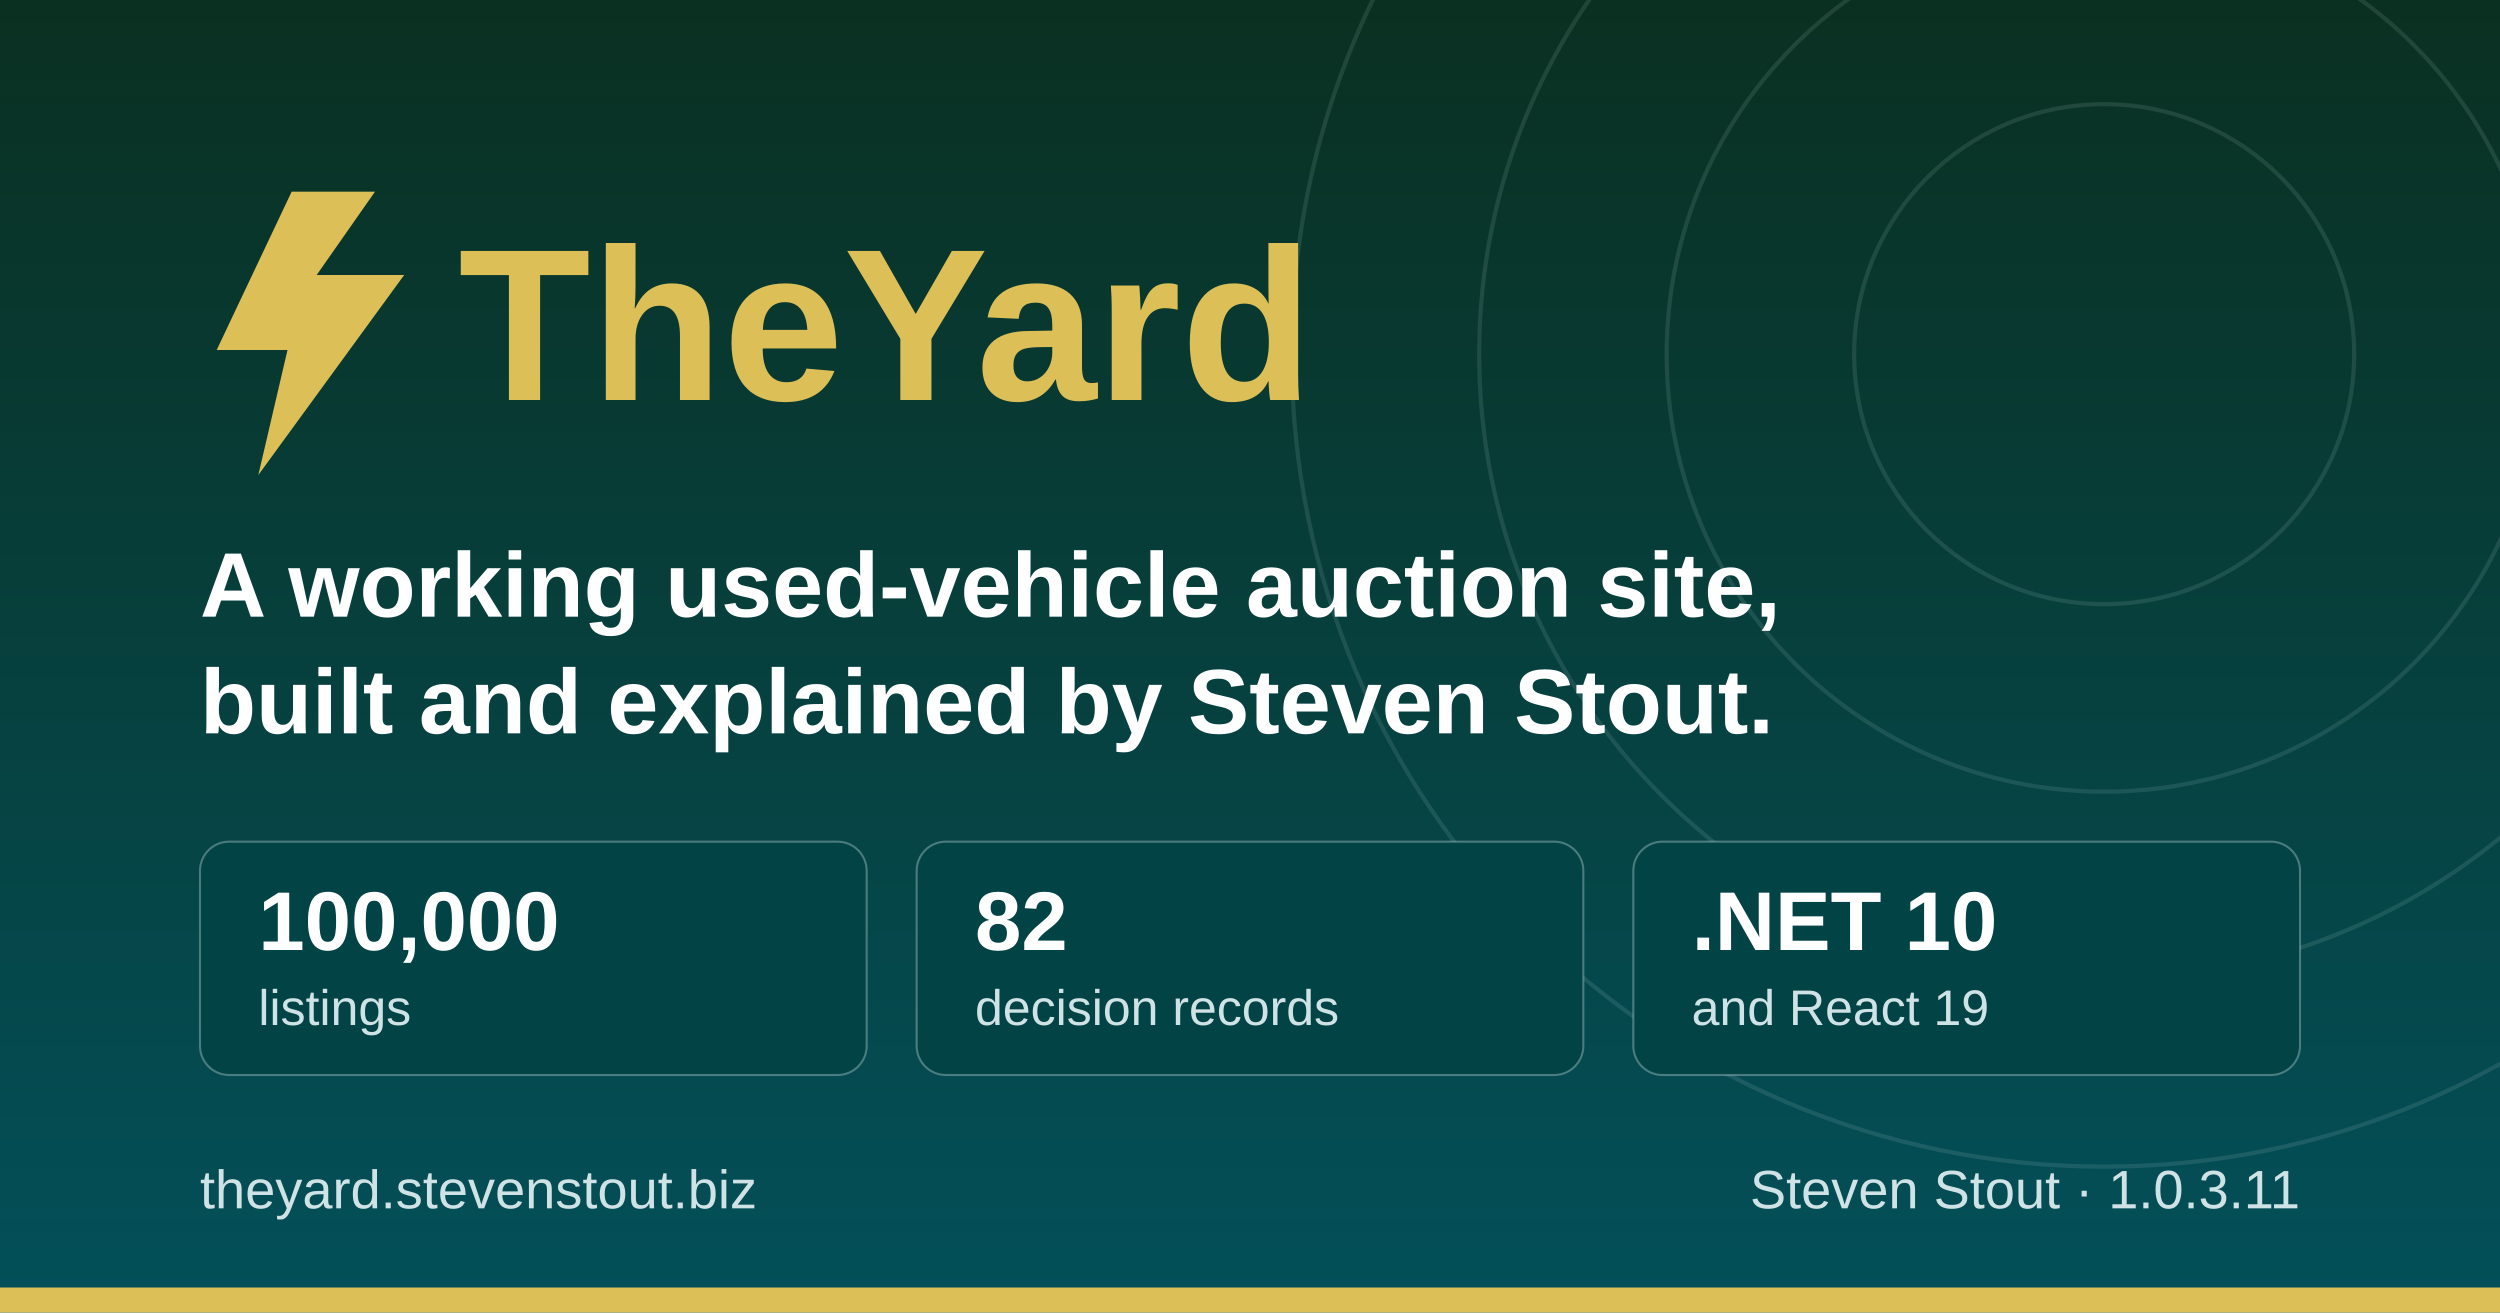
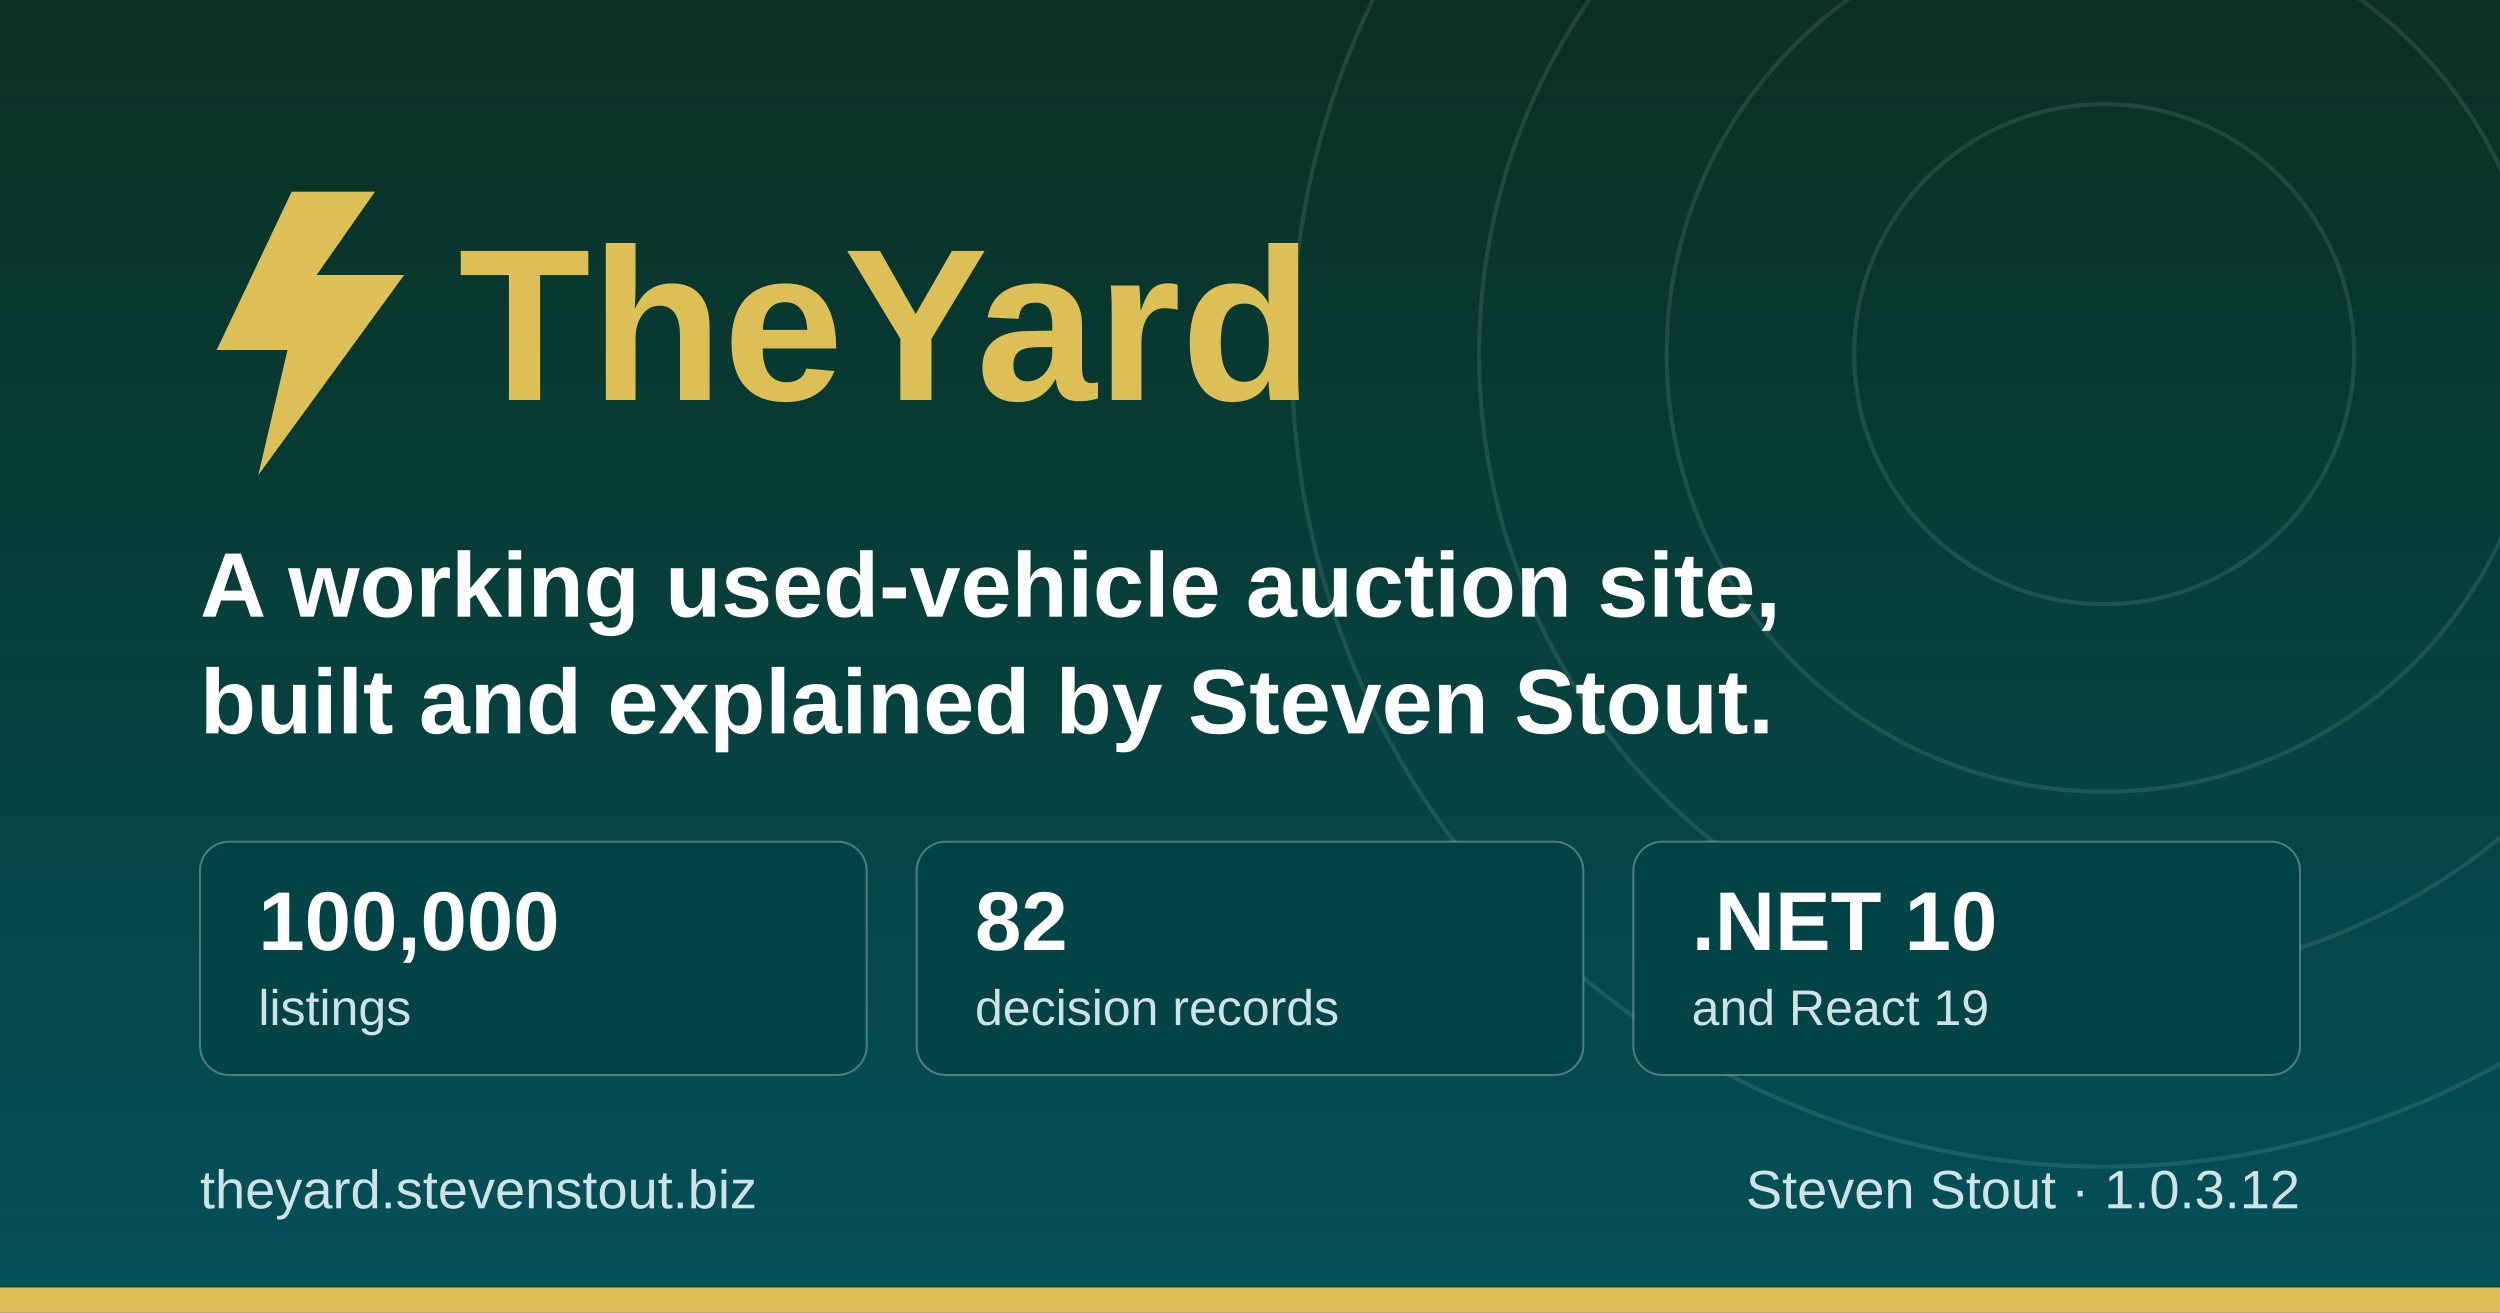
<svg xmlns="http://www.w3.org/2000/svg" width="1200" height="630" viewBox="0 0 1200 630" role="img" aria-label="TheYard, a used-vehicle auction platform, by Steven Stout">
  <defs>
    <linearGradient id="ground" x1="0" y1="0" x2="0" y2="1">
      <stop offset="0" stop-color="#0a3021" />
      <stop offset="1" stop-color="#03505a" />
    </linearGradient>
  </defs>
  <rect width="1200" height="630" fill="url(#ground)" />
  <g fill="none" stroke="#cfe3e6" stroke-opacity="0.12" stroke-width="2">
    <circle cx="1010" cy="170" r="120" />
    <circle cx="1010" cy="170" r="210" />
    <circle cx="1010" cy="170" r="300" />
    <circle cx="1010" cy="170" r="390" />
  </g>
  <rect x="0" y="618" width="1200" height="12" fill="#dcbf57" />
  <g transform="translate(96, 176)">
    <path d="M44 -84 L8 -8 h34 l-14 60 l70 -96 h-42 l28 -40 z" fill="#dcbf57" />
    <text x="124" y="16" font-family="Poppins, Segoe UI, system-ui, Arial, sans-serif" font-size="104" font-weight="700" fill="#dcbf57">TheYard</text>
  </g>
  <text x="96" y="296" font-family="Poppins, Segoe UI, system-ui, Arial, sans-serif" font-size="44" font-weight="600" fill="#ffffff">A working used-vehicle auction site,</text>
  <text x="96" y="352" font-family="Poppins, Segoe UI, system-ui, Arial, sans-serif" font-size="44" font-weight="600" fill="#ffffff">built and explained by Steven Stout.</text>
  <g font-family="Poppins, Segoe UI, system-ui, Arial, sans-serif">
    <rect x="96" y="404" width="320" height="112" rx="14" fill="#024345" stroke="#cfe3e6" stroke-opacity="0.35" />
    <text x="124" y="456" font-size="40" font-weight="700" fill="#ffffff">100,000</text>
    <text x="124" y="492" font-size="24" font-weight="500" fill="#cfe3e6">listings</text>
    <rect x="440" y="404" width="320" height="112" rx="14" fill="#024345" stroke="#cfe3e6" stroke-opacity="0.35" />
    <text x="468" y="456" font-size="40" font-weight="700" fill="#ffffff">82</text>
    <text x="468" y="492" font-size="24" font-weight="500" fill="#cfe3e6">decision records</text>
    <rect x="784" y="404" width="320" height="112" rx="14" fill="#024345" stroke="#cfe3e6" stroke-opacity="0.35" />
    <text x="812" y="456" font-size="40" font-weight="700" fill="#ffffff">.NET 10</text>
    <text x="812" y="492" font-size="24" font-weight="500" fill="#cfe3e6">and React 19</text>
  </g>
  <text x="96" y="580" font-family="Poppins, Segoe UI, system-ui, Arial, sans-serif" font-size="26" font-weight="500" fill="#cfe3e6">theyard.stevenstout.biz</text>
-   <text x="1104" y="580" text-anchor="end" font-family="Poppins, Segoe UI, system-ui, Arial, sans-serif" font-size="26" font-weight="500" fill="#cfe3e6">Steven Stout · 1.0.3.11</text>
+   <text x="1104" y="580" text-anchor="end" font-family="Poppins, Segoe UI, system-ui, Arial, sans-serif" font-size="26" font-weight="500" fill="#cfe3e6">Steven Stout · 1.0.3.12</text>
</svg>
